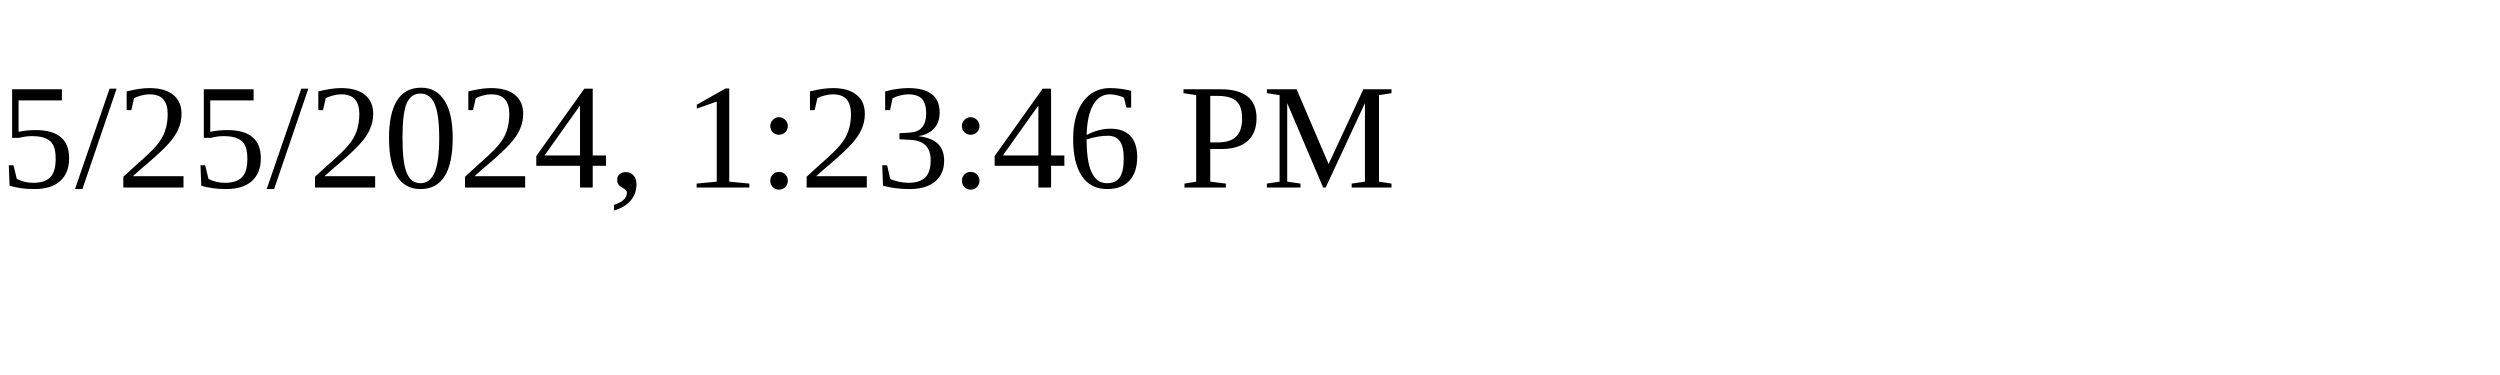
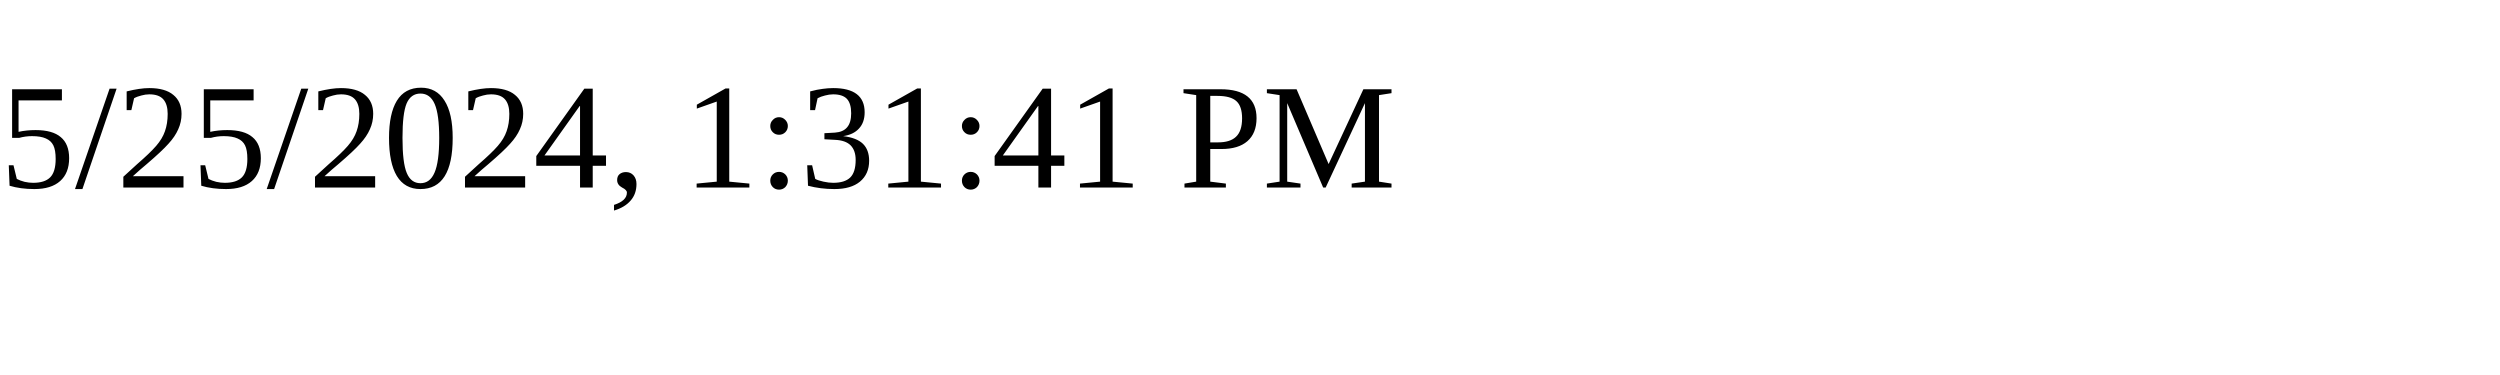
<svg xmlns="http://www.w3.org/2000/svg" height="30" width="200">
-   <text x="0" y="15">5/25/2024, 1:23:46 PM</text>
+   <text x="0" y="15">5/25/2024, 1:31:41 PM</text>
</svg>
